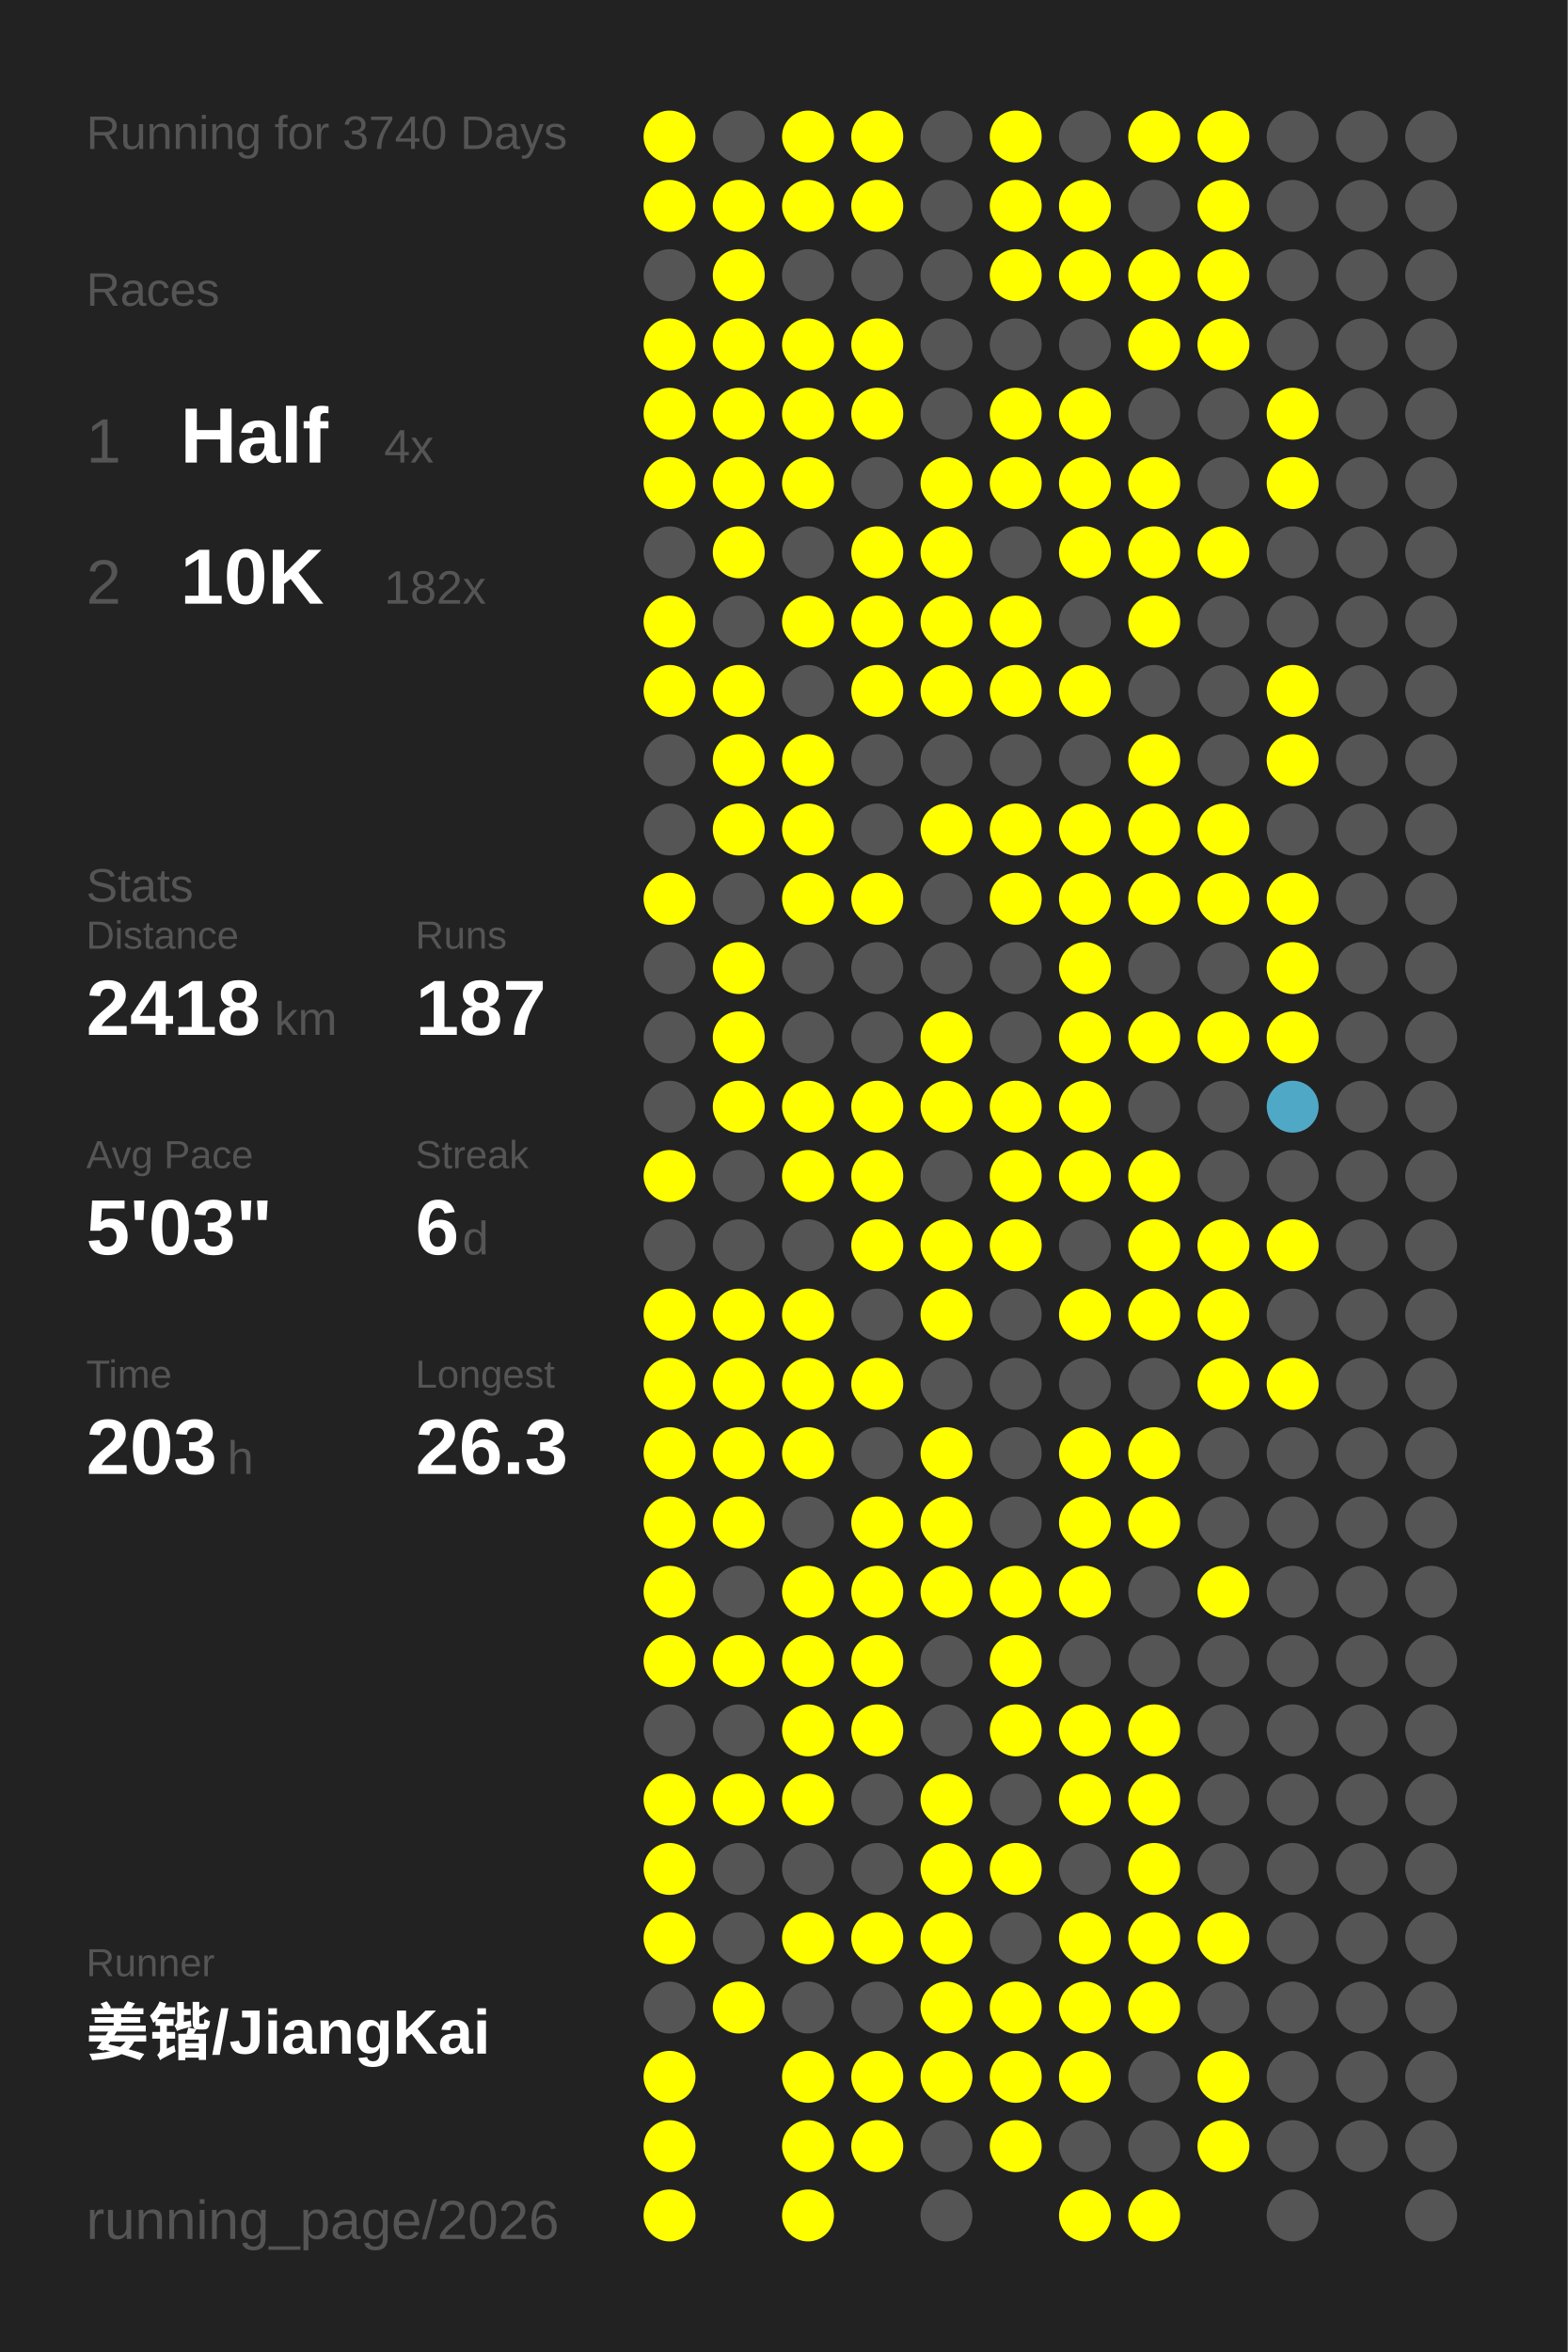
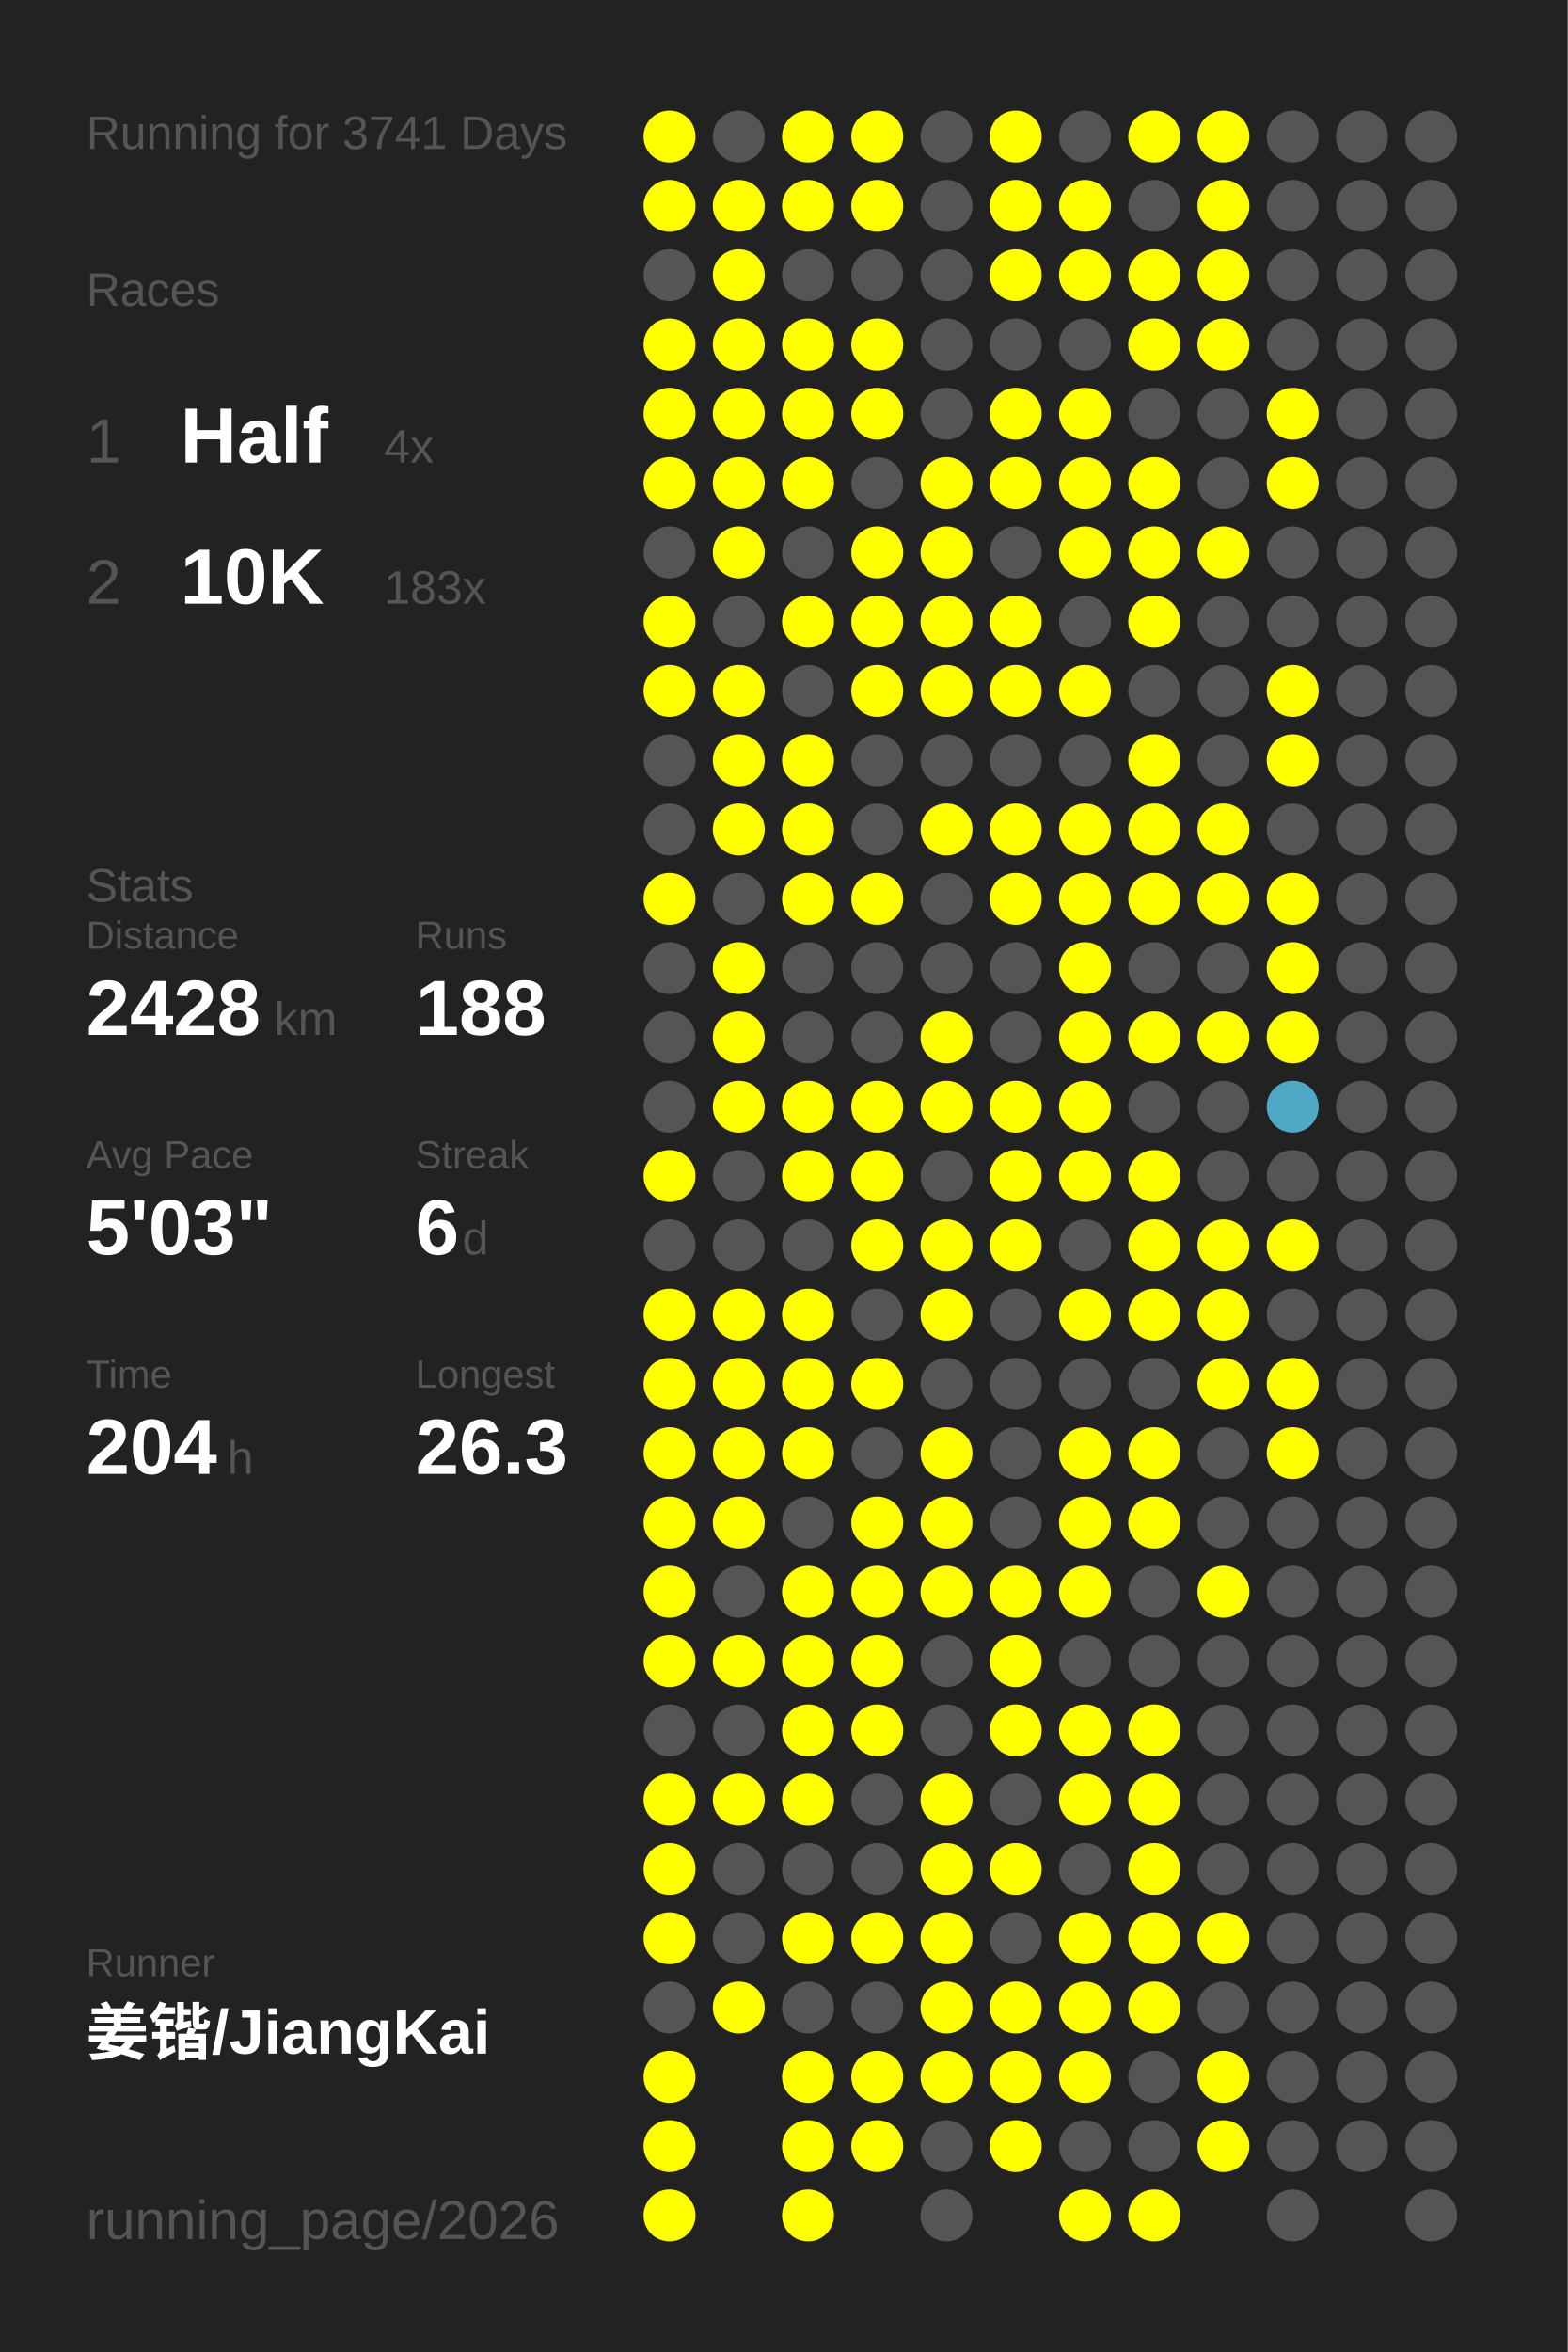
<svg xmlns="http://www.w3.org/2000/svg" baseProfile="full" height="300mm" version="1.1" viewBox="0,0,200,300" width="200mm">
  <defs />
  <rect fill="#222222" height="300" width="200" x="0" y="0" />
-   <text fill="#555555" style="font-size:6px; font-family:Arial;" x="11" y="19">Running for 3740 Days</text>
+   <text fill="#555555" style="font-size:6px; font-family:Arial;" x="11" y="19">Running for 3741 Days</text>
  <text fill="#555555" style="font-size:6px; font-family:Arial;" x="11" y="39">Races</text>
  <text fill="#555555" style="font-size:8px; font-family:Arial;" x="11" y="59">1</text>
  <text fill="#FFFFFF" style="font-size:10px; font-family:Arial; font-weight:bold;" x="23" y="59">Half</text>
  <text fill="#555555" style="font-size:6px; font-family:Arial;" x="49" y="59">4x</text>
  <text fill="#555555" style="font-size:8px; font-family:Arial;" x="11" y="77">2</text>
  <text fill="#FFFFFF" style="font-size:10px; font-family:Arial; font-weight:bold;" x="23" y="77">10K</text>
-   <text fill="#555555" style="font-size:6px; font-family:Arial;" x="49" y="77">182x</text>
+   <text fill="#555555" style="font-size:6px; font-family:Arial;" x="49" y="77">183x</text>
  <text fill="#555555" style="font-size:6px; font-family:Arial;" x="11" y="115">Stats</text>
  <text fill="#555555" style="font-size:5px; font-family:Arial;" x="11" y="121">Distance</text>
-   <text fill="#FFFFFF" style="font-size:10px; font-family:Arial; font-weight:bold;" x="11" y="132">2418</text>
+   <text fill="#FFFFFF" style="font-size:10px; font-family:Arial; font-weight:bold;" x="11" y="132">2428</text>
  <text fill="#555555" style="font-size:6px; font-family:Arial;" x="35" y="132">km</text>
  <text fill="#555555" style="font-size:5px; font-family:Arial;" x="53" y="121">Runs</text>
-   <text fill="#FFFFFF" style="font-size:10px; font-family:Arial; font-weight:bold;" x="53" y="132">187</text>
+   <text fill="#FFFFFF" style="font-size:10px; font-family:Arial; font-weight:bold;" x="53" y="132">188</text>
  <text fill="#555555" style="font-size:5px; font-family:Arial;" x="11" y="149">Avg Pace</text>
  <text fill="#FFFFFF" style="font-size:10px; font-family:Arial; font-weight:bold;" x="11" y="160">5'03"</text>
  <text fill="#555555" style="font-size:5px; font-family:Arial;" x="53" y="149">Streak</text>
  <text fill="#FFFFFF" style="font-size:10px; font-family:Arial; font-weight:bold;" x="53" y="160">6</text>
  <text fill="#555555" style="font-size:6px; font-family:Arial;" x="59" y="160">d</text>
  <text fill="#555555" style="font-size:5px; font-family:Arial;" x="11" y="177">Time</text>
-   <text fill="#FFFFFF" style="font-size:10px; font-family:Arial; font-weight:bold;" x="11" y="188">203</text>
+   <text fill="#FFFFFF" style="font-size:10px; font-family:Arial; font-weight:bold;" x="11" y="188">204</text>
  <text fill="#555555" style="font-size:6px; font-family:Arial;" x="29" y="188">h</text>
  <text fill="#555555" style="font-size:5px; font-family:Arial;" x="53" y="177">Longest</text>
  <text fill="#FFFFFF" style="font-size:10px; font-family:Arial; font-weight:bold;" x="53" y="188">26.3</text>
  <text fill="#555555" style="font-size:5px; font-family:Arial;" x="11" y="252.065">Runner</text>
  <text fill="#FFFFFF" style="font-size:8px; font-family:Arial; font-weight:bold;" x="11" y="262.065">姜锴/JiangKai</text>
  <text fill="#555555" style="font-size:7px; font-family:Arial;" x="11" y="285.581">running_page/2026</text>
  <circle cx="85.417" cy="17.419" fill="#FFFF00" r="3.312" />
  <circle cx="85.417" cy="26.258" fill="#FFFF00" r="3.312" />
  <circle cx="85.417" cy="35.097" fill="#555555" r="3.312" />
  <circle cx="85.417" cy="43.935" fill="#FFFF00" r="3.312" />
  <circle cx="85.417" cy="52.774" fill="#FFFF00" r="3.312" />
  <circle cx="85.417" cy="61.613" fill="#FFFF00" r="3.312" />
  <circle cx="85.417" cy="70.452" fill="#555555" r="3.312" />
  <circle cx="85.417" cy="79.29" fill="#FFFF00" r="3.312" />
  <circle cx="85.417" cy="88.129" fill="#FFFF00" r="3.312" />
  <circle cx="85.417" cy="96.968" fill="#555555" r="3.312" />
  <circle cx="85.417" cy="105.806" fill="#555555" r="3.312" />
  <circle cx="85.417" cy="114.645" fill="#FFFF00" r="3.312" />
  <circle cx="85.417" cy="123.484" fill="#555555" r="3.312" />
  <circle cx="85.417" cy="132.323" fill="#555555" r="3.312" />
  <circle cx="85.417" cy="141.161" fill="#555555" r="3.312" />
  <circle cx="85.417" cy="150" fill="#FFFF00" r="3.312" />
  <circle cx="85.417" cy="158.839" fill="#555555" r="3.312" />
  <circle cx="85.417" cy="167.677" fill="#FFFF00" r="3.312" />
  <circle cx="85.417" cy="176.516" fill="#FFFF00" r="3.312" />
  <circle cx="85.417" cy="185.355" fill="#FFFF00" r="3.312" />
  <circle cx="85.417" cy="194.194" fill="#FFFF00" r="3.312" />
  <circle cx="85.417" cy="203.032" fill="#FFFF00" r="3.312" />
  <circle cx="85.417" cy="211.871" fill="#FFFF00" r="3.312" />
  <circle cx="85.417" cy="220.71" fill="#555555" r="3.312" />
  <circle cx="85.417" cy="229.548" fill="#FFFF00" r="3.312" />
  <circle cx="85.417" cy="238.387" fill="#FFFF00" r="3.312" />
  <circle cx="85.417" cy="247.226" fill="#FFFF00" r="3.312" />
  <circle cx="85.417" cy="256.065" fill="#555555" r="3.312" />
  <circle cx="85.417" cy="264.903" fill="#FFFF00" r="3.312" />
  <circle cx="85.417" cy="273.742" fill="#FFFF00" r="3.312" />
  <circle cx="85.417" cy="282.581" fill="#FFFF00" r="3.312" />
  <circle cx="94.25" cy="17.419" fill="#555555" r="3.312" />
  <circle cx="94.25" cy="26.258" fill="#FFFF00" r="3.312" />
  <circle cx="94.25" cy="35.097" fill="#FFFF00" r="3.312" />
  <circle cx="94.25" cy="43.935" fill="#FFFF00" r="3.312" />
  <circle cx="94.25" cy="52.774" fill="#FFFF00" r="3.312" />
  <circle cx="94.25" cy="61.613" fill="#FFFF00" r="3.312" />
  <circle cx="94.25" cy="70.452" fill="#FFFF00" r="3.312" />
  <circle cx="94.25" cy="79.29" fill="#555555" r="3.312" />
  <circle cx="94.25" cy="88.129" fill="#FFFF00" r="3.312" />
  <circle cx="94.25" cy="96.968" fill="#FFFF00" r="3.312" />
  <circle cx="94.25" cy="105.806" fill="#FFFF00" r="3.312" />
  <circle cx="94.25" cy="114.645" fill="#555555" r="3.312" />
  <circle cx="94.25" cy="123.484" fill="#FFFF00" r="3.312" />
  <circle cx="94.25" cy="132.323" fill="#FFFF00" r="3.312" />
  <circle cx="94.25" cy="141.161" fill="#FFFF00" r="3.312" />
  <circle cx="94.25" cy="150" fill="#555555" r="3.312" />
  <circle cx="94.25" cy="158.839" fill="#555555" r="3.312" />
  <circle cx="94.25" cy="167.677" fill="#FFFF00" r="3.312" />
  <circle cx="94.25" cy="176.516" fill="#FFFF00" r="3.312" />
  <circle cx="94.25" cy="185.355" fill="#FFFF00" r="3.312" />
  <circle cx="94.25" cy="194.194" fill="#FFFF00" r="3.312" />
  <circle cx="94.25" cy="203.032" fill="#555555" r="3.312" />
  <circle cx="94.25" cy="211.871" fill="#FFFF00" r="3.312" />
  <circle cx="94.25" cy="220.71" fill="#555555" r="3.312" />
  <circle cx="94.25" cy="229.548" fill="#FFFF00" r="3.312" />
  <circle cx="94.25" cy="238.387" fill="#555555" r="3.312" />
  <circle cx="94.25" cy="247.226" fill="#555555" r="3.312" />
  <circle cx="94.25" cy="256.065" fill="#FFFF00" r="3.312" />
  <circle cx="103.083" cy="17.419" fill="#FFFF00" r="3.312" />
  <circle cx="103.083" cy="26.258" fill="#FFFF00" r="3.312" />
  <circle cx="103.083" cy="35.097" fill="#555555" r="3.312" />
  <circle cx="103.083" cy="43.935" fill="#FFFF00" r="3.312" />
  <circle cx="103.083" cy="52.774" fill="#FFFF00" r="3.312" />
  <circle cx="103.083" cy="61.613" fill="#FFFF00" r="3.312" />
  <circle cx="103.083" cy="70.452" fill="#555555" r="3.312" />
  <circle cx="103.083" cy="79.29" fill="#FFFF00" r="3.312" />
  <circle cx="103.083" cy="88.129" fill="#555555" r="3.312" />
  <circle cx="103.083" cy="96.968" fill="#FFFF00" r="3.312" />
  <circle cx="103.083" cy="105.806" fill="#FFFF00" r="3.312" />
  <circle cx="103.083" cy="114.645" fill="#FFFF00" r="3.312" />
  <circle cx="103.083" cy="123.484" fill="#555555" r="3.312" />
  <circle cx="103.083" cy="132.323" fill="#555555" r="3.312" />
  <circle cx="103.083" cy="141.161" fill="#FFFF00" r="3.312" />
  <circle cx="103.083" cy="150" fill="#FFFF00" r="3.312" />
  <circle cx="103.083" cy="158.839" fill="#555555" r="3.312" />
  <circle cx="103.083" cy="167.677" fill="#FFFF00" r="3.312" />
  <circle cx="103.083" cy="176.516" fill="#FFFF00" r="3.312" />
  <circle cx="103.083" cy="185.355" fill="#FFFF00" r="3.312" />
  <circle cx="103.083" cy="194.194" fill="#555555" r="3.312" />
  <circle cx="103.083" cy="203.032" fill="#FFFF00" r="3.312" />
  <circle cx="103.083" cy="211.871" fill="#FFFF00" r="3.312" />
  <circle cx="103.083" cy="220.71" fill="#FFFF00" r="3.312" />
  <circle cx="103.083" cy="229.548" fill="#FFFF00" r="3.312" />
  <circle cx="103.083" cy="238.387" fill="#555555" r="3.312" />
  <circle cx="103.083" cy="247.226" fill="#FFFF00" r="3.312" />
  <circle cx="103.083" cy="256.065" fill="#555555" r="3.312" />
  <circle cx="103.083" cy="264.903" fill="#FFFF00" r="3.312" />
  <circle cx="103.083" cy="273.742" fill="#FFFF00" r="3.312" />
  <circle cx="103.083" cy="282.581" fill="#FFFF00" r="3.312" />
  <circle cx="111.917" cy="17.419" fill="#FFFF00" r="3.312" />
  <circle cx="111.917" cy="26.258" fill="#FFFF00" r="3.312" />
  <circle cx="111.917" cy="35.097" fill="#555555" r="3.312" />
  <circle cx="111.917" cy="43.935" fill="#FFFF00" r="3.312" />
  <circle cx="111.917" cy="52.774" fill="#FFFF00" r="3.312" />
  <circle cx="111.917" cy="61.613" fill="#555555" r="3.312" />
  <circle cx="111.917" cy="70.452" fill="#FFFF00" r="3.312" />
  <circle cx="111.917" cy="79.29" fill="#FFFF00" r="3.312" />
  <circle cx="111.917" cy="88.129" fill="#FFFF00" r="3.312" />
  <circle cx="111.917" cy="96.968" fill="#555555" r="3.312" />
  <circle cx="111.917" cy="105.806" fill="#555555" r="3.312" />
  <circle cx="111.917" cy="114.645" fill="#FFFF00" r="3.312" />
  <circle cx="111.917" cy="123.484" fill="#555555" r="3.312" />
  <circle cx="111.917" cy="132.323" fill="#555555" r="3.312" />
  <circle cx="111.917" cy="141.161" fill="#FFFF00" r="3.312" />
  <circle cx="111.917" cy="150" fill="#FFFF00" r="3.312" />
  <circle cx="111.917" cy="158.839" fill="#FFFF00" r="3.312" />
  <circle cx="111.917" cy="167.677" fill="#555555" r="3.312" />
  <circle cx="111.917" cy="176.516" fill="#FFFF00" r="3.312" />
  <circle cx="111.917" cy="185.355" fill="#555555" r="3.312" />
  <circle cx="111.917" cy="194.194" fill="#FFFF00" r="3.312" />
  <circle cx="111.917" cy="203.032" fill="#FFFF00" r="3.312" />
  <circle cx="111.917" cy="211.871" fill="#FFFF00" r="3.312" />
  <circle cx="111.917" cy="220.71" fill="#FFFF00" r="3.312" />
  <circle cx="111.917" cy="229.548" fill="#555555" r="3.312" />
  <circle cx="111.917" cy="238.387" fill="#555555" r="3.312" />
  <circle cx="111.917" cy="247.226" fill="#FFFF00" r="3.312" />
  <circle cx="111.917" cy="256.065" fill="#555555" r="3.312" />
  <circle cx="111.917" cy="264.903" fill="#FFFF00" r="3.312" />
  <circle cx="111.917" cy="273.742" fill="#FFFF00" r="3.312" />
  <circle cx="120.75" cy="17.419" fill="#555555" r="3.312" />
  <circle cx="120.75" cy="26.258" fill="#555555" r="3.312" />
  <circle cx="120.75" cy="35.097" fill="#555555" r="3.312" />
  <circle cx="120.75" cy="43.935" fill="#555555" r="3.312" />
  <circle cx="120.75" cy="52.774" fill="#555555" r="3.312" />
  <circle cx="120.75" cy="61.613" fill="#FFFF00" r="3.312" />
  <circle cx="120.75" cy="70.452" fill="#FFFF00" r="3.312" />
  <circle cx="120.75" cy="79.29" fill="#FFFF00" r="3.312" />
  <circle cx="120.75" cy="88.129" fill="#FFFF00" r="3.312" />
  <circle cx="120.75" cy="96.968" fill="#555555" r="3.312" />
  <circle cx="120.75" cy="105.806" fill="#FFFF00" r="3.312" />
  <circle cx="120.75" cy="114.645" fill="#555555" r="3.312" />
  <circle cx="120.75" cy="123.484" fill="#555555" r="3.312" />
  <circle cx="120.75" cy="132.323" fill="#FFFF00" r="3.312" />
  <circle cx="120.75" cy="141.161" fill="#FFFF00" r="3.312" />
  <circle cx="120.75" cy="150" fill="#555555" r="3.312" />
  <circle cx="120.75" cy="158.839" fill="#FFFF00" r="3.312" />
  <circle cx="120.75" cy="167.677" fill="#FFFF00" r="3.312" />
  <circle cx="120.75" cy="176.516" fill="#555555" r="3.312" />
  <circle cx="120.75" cy="185.355" fill="#FFFF00" r="3.312" />
  <circle cx="120.75" cy="194.194" fill="#FFFF00" r="3.312" />
  <circle cx="120.75" cy="203.032" fill="#FFFF00" r="3.312" />
  <circle cx="120.75" cy="211.871" fill="#555555" r="3.312" />
  <circle cx="120.75" cy="220.71" fill="#555555" r="3.312" />
  <circle cx="120.75" cy="229.548" fill="#FFFF00" r="3.312" />
  <circle cx="120.75" cy="238.387" fill="#FFFF00" r="3.312" />
  <circle cx="120.75" cy="247.226" fill="#FFFF00" r="3.312" />
  <circle cx="120.75" cy="256.065" fill="#FFFF00" r="3.312" />
  <circle cx="120.75" cy="264.903" fill="#FFFF00" r="3.312" />
  <circle cx="120.75" cy="273.742" fill="#555555" r="3.312" />
  <circle cx="120.75" cy="282.581" fill="#555555" r="3.312" />
  <circle cx="129.583" cy="17.419" fill="#FFFF00" r="3.312" />
  <circle cx="129.583" cy="26.258" fill="#FFFF00" r="3.312" />
  <circle cx="129.583" cy="35.097" fill="#FFFF00" r="3.312" />
  <circle cx="129.583" cy="43.935" fill="#555555" r="3.312" />
  <circle cx="129.583" cy="52.774" fill="#FFFF00" r="3.312" />
  <circle cx="129.583" cy="61.613" fill="#FFFF00" r="3.312" />
  <circle cx="129.583" cy="70.452" fill="#555555" r="3.312" />
  <circle cx="129.583" cy="79.29" fill="#FFFF00" r="3.312" />
  <circle cx="129.583" cy="88.129" fill="#FFFF00" r="3.312" />
  <circle cx="129.583" cy="96.968" fill="#555555" r="3.312" />
  <circle cx="129.583" cy="105.806" fill="#FFFF00" r="3.312" />
  <circle cx="129.583" cy="114.645" fill="#FFFF00" r="3.312" />
  <circle cx="129.583" cy="123.484" fill="#555555" r="3.312" />
  <circle cx="129.583" cy="132.323" fill="#555555" r="3.312" />
  <circle cx="129.583" cy="141.161" fill="#FFFF00" r="3.312" />
  <circle cx="129.583" cy="150" fill="#FFFF00" r="3.312" />
  <circle cx="129.583" cy="158.839" fill="#FFFF00" r="3.312" />
  <circle cx="129.583" cy="167.677" fill="#555555" r="3.312" />
  <circle cx="129.583" cy="176.516" fill="#555555" r="3.312" />
  <circle cx="129.583" cy="185.355" fill="#555555" r="3.312" />
  <circle cx="129.583" cy="194.194" fill="#555555" r="3.312" />
  <circle cx="129.583" cy="203.032" fill="#FFFF00" r="3.312" />
  <circle cx="129.583" cy="211.871" fill="#FFFF00" r="3.312" />
  <circle cx="129.583" cy="220.71" fill="#FFFF00" r="3.312" />
  <circle cx="129.583" cy="229.548" fill="#555555" r="3.312" />
  <circle cx="129.583" cy="238.387" fill="#FFFF00" r="3.312" />
  <circle cx="129.583" cy="247.226" fill="#555555" r="3.312" />
  <circle cx="129.583" cy="256.065" fill="#FFFF00" r="3.312" />
  <circle cx="129.583" cy="264.903" fill="#FFFF00" r="3.312" />
  <circle cx="129.583" cy="273.742" fill="#FFFF00" r="3.312" />
  <circle cx="138.417" cy="17.419" fill="#555555" r="3.312" />
  <circle cx="138.417" cy="26.258" fill="#FFFF00" r="3.312" />
  <circle cx="138.417" cy="35.097" fill="#FFFF00" r="3.312" />
  <circle cx="138.417" cy="43.935" fill="#555555" r="3.312" />
  <circle cx="138.417" cy="52.774" fill="#FFFF00" r="3.312" />
  <circle cx="138.417" cy="61.613" fill="#FFFF00" r="3.312" />
  <circle cx="138.417" cy="70.452" fill="#FFFF00" r="3.312" />
  <circle cx="138.417" cy="79.29" fill="#555555" r="3.312" />
  <circle cx="138.417" cy="88.129" fill="#FFFF00" r="3.312" />
  <circle cx="138.417" cy="96.968" fill="#555555" r="3.312" />
  <circle cx="138.417" cy="105.806" fill="#FFFF00" r="3.312" />
  <circle cx="138.417" cy="114.645" fill="#FFFF00" r="3.312" />
  <circle cx="138.417" cy="123.484" fill="#FFFF00" r="3.312" />
  <circle cx="138.417" cy="132.323" fill="#FFFF00" r="3.312" />
  <circle cx="138.417" cy="141.161" fill="#FFFF00" r="3.312" />
  <circle cx="138.417" cy="150" fill="#FFFF00" r="3.312" />
  <circle cx="138.417" cy="158.839" fill="#555555" r="3.312" />
  <circle cx="138.417" cy="167.677" fill="#FFFF00" r="3.312" />
  <circle cx="138.417" cy="176.516" fill="#555555" r="3.312" />
  <circle cx="138.417" cy="185.355" fill="#FFFF00" r="3.312" />
  <circle cx="138.417" cy="194.194" fill="#FFFF00" r="3.312" />
  <circle cx="138.417" cy="203.032" fill="#FFFF00" r="3.312" />
  <circle cx="138.417" cy="211.871" fill="#555555" r="3.312" />
  <circle cx="138.417" cy="220.71" fill="#FFFF00" r="3.312" />
  <circle cx="138.417" cy="229.548" fill="#FFFF00" r="3.312" />
  <circle cx="138.417" cy="238.387" fill="#555555" r="3.312" />
  <circle cx="138.417" cy="247.226" fill="#FFFF00" r="3.312" />
  <circle cx="138.417" cy="256.065" fill="#FFFF00" r="3.312" />
  <circle cx="138.417" cy="264.903" fill="#FFFF00" r="3.312" />
  <circle cx="138.417" cy="273.742" fill="#555555" r="3.312" />
  <circle cx="138.417" cy="282.581" fill="#FFFF00" r="3.312" />
  <circle cx="147.25" cy="17.419" fill="#FFFF00" r="3.312" />
  <circle cx="147.25" cy="26.258" fill="#555555" r="3.312" />
  <circle cx="147.25" cy="35.097" fill="#FFFF00" r="3.312" />
  <circle cx="147.25" cy="43.935" fill="#FFFF00" r="3.312" />
  <circle cx="147.25" cy="52.774" fill="#555555" r="3.312" />
  <circle cx="147.25" cy="61.613" fill="#FFFF00" r="3.312" />
  <circle cx="147.25" cy="70.452" fill="#FFFF00" r="3.312" />
  <circle cx="147.25" cy="79.29" fill="#FFFF00" r="3.312" />
  <circle cx="147.25" cy="88.129" fill="#555555" r="3.312" />
  <circle cx="147.25" cy="96.968" fill="#FFFF00" r="3.312" />
  <circle cx="147.25" cy="105.806" fill="#FFFF00" r="3.312" />
  <circle cx="147.25" cy="114.645" fill="#FFFF00" r="3.312" />
  <circle cx="147.25" cy="123.484" fill="#555555" r="3.312" />
  <circle cx="147.25" cy="132.323" fill="#FFFF00" r="3.312" />
  <circle cx="147.25" cy="141.161" fill="#555555" r="3.312" />
  <circle cx="147.25" cy="150" fill="#FFFF00" r="3.312" />
  <circle cx="147.25" cy="158.839" fill="#FFFF00" r="3.312" />
  <circle cx="147.25" cy="167.677" fill="#FFFF00" r="3.312" />
  <circle cx="147.25" cy="176.516" fill="#555555" r="3.312" />
  <circle cx="147.25" cy="185.355" fill="#FFFF00" r="3.312" />
  <circle cx="147.25" cy="194.194" fill="#FFFF00" r="3.312" />
  <circle cx="147.25" cy="203.032" fill="#555555" r="3.312" />
  <circle cx="147.25" cy="211.871" fill="#555555" r="3.312" />
  <circle cx="147.25" cy="220.71" fill="#FFFF00" r="3.312" />
  <circle cx="147.25" cy="229.548" fill="#FFFF00" r="3.312" />
  <circle cx="147.25" cy="238.387" fill="#FFFF00" r="3.312" />
  <circle cx="147.25" cy="247.226" fill="#FFFF00" r="3.312" />
  <circle cx="147.25" cy="256.065" fill="#FFFF00" r="3.312" />
  <circle cx="147.25" cy="264.903" fill="#555555" r="3.312" />
  <circle cx="147.25" cy="273.742" fill="#555555" r="3.312" />
  <circle cx="147.25" cy="282.581" fill="#FFFF00" r="3.312" />
  <circle cx="156.083" cy="17.419" fill="#FFFF00" r="3.312" />
  <circle cx="156.083" cy="26.258" fill="#FFFF00" r="3.312" />
  <circle cx="156.083" cy="35.097" fill="#FFFF00" r="3.312" />
  <circle cx="156.083" cy="43.935" fill="#FFFF00" r="3.312" />
  <circle cx="156.083" cy="52.774" fill="#555555" r="3.312" />
  <circle cx="156.083" cy="61.613" fill="#555555" r="3.312" />
  <circle cx="156.083" cy="70.452" fill="#FFFF00" r="3.312" />
  <circle cx="156.083" cy="79.29" fill="#555555" r="3.312" />
  <circle cx="156.083" cy="88.129" fill="#555555" r="3.312" />
  <circle cx="156.083" cy="96.968" fill="#555555" r="3.312" />
  <circle cx="156.083" cy="105.806" fill="#FFFF00" r="3.312" />
  <circle cx="156.083" cy="114.645" fill="#FFFF00" r="3.312" />
  <circle cx="156.083" cy="123.484" fill="#555555" r="3.312" />
  <circle cx="156.083" cy="132.323" fill="#FFFF00" r="3.312" />
  <circle cx="156.083" cy="141.161" fill="#555555" r="3.312" />
  <circle cx="156.083" cy="150" fill="#555555" r="3.312" />
  <circle cx="156.083" cy="158.839" fill="#FFFF00" r="3.312" />
  <circle cx="156.083" cy="167.677" fill="#FFFF00" r="3.312" />
  <circle cx="156.083" cy="176.516" fill="#FFFF00" r="3.312" />
  <circle cx="156.083" cy="185.355" fill="#555555" r="3.312" />
  <circle cx="156.083" cy="194.194" fill="#555555" r="3.312" />
  <circle cx="156.083" cy="203.032" fill="#FFFF00" r="3.312" />
  <circle cx="156.083" cy="211.871" fill="#555555" r="3.312" />
  <circle cx="156.083" cy="220.71" fill="#555555" r="3.312" />
  <circle cx="156.083" cy="229.548" fill="#555555" r="3.312" />
  <circle cx="156.083" cy="238.387" fill="#555555" r="3.312" />
  <circle cx="156.083" cy="247.226" fill="#FFFF00" r="3.312" />
  <circle cx="156.083" cy="256.065" fill="#555555" r="3.312" />
  <circle cx="156.083" cy="264.903" fill="#FFFF00" r="3.312" />
  <circle cx="156.083" cy="273.742" fill="#FFFF00" r="3.312" />
  <circle cx="164.917" cy="17.419" fill="#555555" r="3.312" />
  <circle cx="164.917" cy="26.258" fill="#555555" r="3.312" />
  <circle cx="164.917" cy="35.097" fill="#555555" r="3.312" />
  <circle cx="164.917" cy="43.935" fill="#555555" r="3.312" />
  <circle cx="164.917" cy="52.774" fill="#FFFF00" r="3.312" />
  <circle cx="164.917" cy="61.613" fill="#FFFF00" r="3.312" />
  <circle cx="164.917" cy="70.452" fill="#555555" r="3.312" />
  <circle cx="164.917" cy="79.29" fill="#555555" r="3.312" />
  <circle cx="164.917" cy="88.129" fill="#FFFF00" r="3.312" />
  <circle cx="164.917" cy="96.968" fill="#FFFF00" r="3.312" />
  <circle cx="164.917" cy="105.806" fill="#555555" r="3.312" />
  <circle cx="164.917" cy="114.645" fill="#FFFF00" r="3.312" />
  <circle cx="164.917" cy="123.484" fill="#FFFF00" r="3.312" />
  <circle cx="164.917" cy="132.323" fill="#FFFF00" r="3.312" />
  <circle cx="164.917" cy="141.161" fill="#4fa8c6" r="3.312" />
  <circle cx="164.917" cy="150" fill="#555555" r="3.312" />
  <circle cx="164.917" cy="158.839" fill="#FFFF00" r="3.312" />
  <circle cx="164.917" cy="167.677" fill="#555555" r="3.312" />
  <circle cx="164.917" cy="176.516" fill="#FFFF00" r="3.312" />
-   <circle cx="164.917" cy="185.355" fill="#555555" r="3.312" />
+   <circle cx="164.917" cy="185.355" fill="#FFFF00" r="3.312" />
  <circle cx="164.917" cy="194.194" fill="#555555" r="3.312" />
  <circle cx="164.917" cy="203.032" fill="#555555" r="3.312" />
  <circle cx="164.917" cy="211.871" fill="#555555" r="3.312" />
  <circle cx="164.917" cy="220.71" fill="#555555" r="3.312" />
  <circle cx="164.917" cy="229.548" fill="#555555" r="3.312" />
  <circle cx="164.917" cy="238.387" fill="#555555" r="3.312" />
  <circle cx="164.917" cy="247.226" fill="#555555" r="3.312" />
  <circle cx="164.917" cy="256.065" fill="#555555" r="3.312" />
  <circle cx="164.917" cy="264.903" fill="#555555" r="3.312" />
  <circle cx="164.917" cy="273.742" fill="#555555" r="3.312" />
  <circle cx="164.917" cy="282.581" fill="#555555" r="3.312" />
  <circle cx="173.75" cy="17.419" fill="#555555" r="3.312" />
  <circle cx="173.75" cy="26.258" fill="#555555" r="3.312" />
  <circle cx="173.75" cy="35.097" fill="#555555" r="3.312" />
  <circle cx="173.75" cy="43.935" fill="#555555" r="3.312" />
  <circle cx="173.75" cy="52.774" fill="#555555" r="3.312" />
  <circle cx="173.75" cy="61.613" fill="#555555" r="3.312" />
  <circle cx="173.75" cy="70.452" fill="#555555" r="3.312" />
  <circle cx="173.75" cy="79.29" fill="#555555" r="3.312" />
  <circle cx="173.75" cy="88.129" fill="#555555" r="3.312" />
  <circle cx="173.75" cy="96.968" fill="#555555" r="3.312" />
  <circle cx="173.75" cy="105.806" fill="#555555" r="3.312" />
  <circle cx="173.75" cy="114.645" fill="#555555" r="3.312" />
  <circle cx="173.75" cy="123.484" fill="#555555" r="3.312" />
  <circle cx="173.75" cy="132.323" fill="#555555" r="3.312" />
  <circle cx="173.75" cy="141.161" fill="#555555" r="3.312" />
  <circle cx="173.75" cy="150" fill="#555555" r="3.312" />
  <circle cx="173.75" cy="158.839" fill="#555555" r="3.312" />
  <circle cx="173.75" cy="167.677" fill="#555555" r="3.312" />
  <circle cx="173.75" cy="176.516" fill="#555555" r="3.312" />
  <circle cx="173.75" cy="185.355" fill="#555555" r="3.312" />
  <circle cx="173.75" cy="194.194" fill="#555555" r="3.312" />
  <circle cx="173.75" cy="203.032" fill="#555555" r="3.312" />
  <circle cx="173.75" cy="211.871" fill="#555555" r="3.312" />
  <circle cx="173.75" cy="220.71" fill="#555555" r="3.312" />
  <circle cx="173.75" cy="229.548" fill="#555555" r="3.312" />
  <circle cx="173.75" cy="238.387" fill="#555555" r="3.312" />
  <circle cx="173.75" cy="247.226" fill="#555555" r="3.312" />
  <circle cx="173.75" cy="256.065" fill="#555555" r="3.312" />
  <circle cx="173.75" cy="264.903" fill="#555555" r="3.312" />
  <circle cx="173.75" cy="273.742" fill="#555555" r="3.312" />
  <circle cx="182.583" cy="17.419" fill="#555555" r="3.312" />
  <circle cx="182.583" cy="26.258" fill="#555555" r="3.312" />
  <circle cx="182.583" cy="35.097" fill="#555555" r="3.312" />
  <circle cx="182.583" cy="43.935" fill="#555555" r="3.312" />
  <circle cx="182.583" cy="52.774" fill="#555555" r="3.312" />
  <circle cx="182.583" cy="61.613" fill="#555555" r="3.312" />
  <circle cx="182.583" cy="70.452" fill="#555555" r="3.312" />
  <circle cx="182.583" cy="79.29" fill="#555555" r="3.312" />
  <circle cx="182.583" cy="88.129" fill="#555555" r="3.312" />
  <circle cx="182.583" cy="96.968" fill="#555555" r="3.312" />
  <circle cx="182.583" cy="105.806" fill="#555555" r="3.312" />
  <circle cx="182.583" cy="114.645" fill="#555555" r="3.312" />
  <circle cx="182.583" cy="123.484" fill="#555555" r="3.312" />
  <circle cx="182.583" cy="132.323" fill="#555555" r="3.312" />
  <circle cx="182.583" cy="141.161" fill="#555555" r="3.312" />
  <circle cx="182.583" cy="150" fill="#555555" r="3.312" />
  <circle cx="182.583" cy="158.839" fill="#555555" r="3.312" />
  <circle cx="182.583" cy="167.677" fill="#555555" r="3.312" />
  <circle cx="182.583" cy="176.516" fill="#555555" r="3.312" />
  <circle cx="182.583" cy="185.355" fill="#555555" r="3.312" />
  <circle cx="182.583" cy="194.194" fill="#555555" r="3.312" />
  <circle cx="182.583" cy="203.032" fill="#555555" r="3.312" />
  <circle cx="182.583" cy="211.871" fill="#555555" r="3.312" />
  <circle cx="182.583" cy="220.71" fill="#555555" r="3.312" />
  <circle cx="182.583" cy="229.548" fill="#555555" r="3.312" />
  <circle cx="182.583" cy="238.387" fill="#555555" r="3.312" />
  <circle cx="182.583" cy="247.226" fill="#555555" r="3.312" />
  <circle cx="182.583" cy="256.065" fill="#555555" r="3.312" />
  <circle cx="182.583" cy="264.903" fill="#555555" r="3.312" />
  <circle cx="182.583" cy="273.742" fill="#555555" r="3.312" />
  <circle cx="182.583" cy="282.581" fill="#555555" r="3.312" />
</svg>
